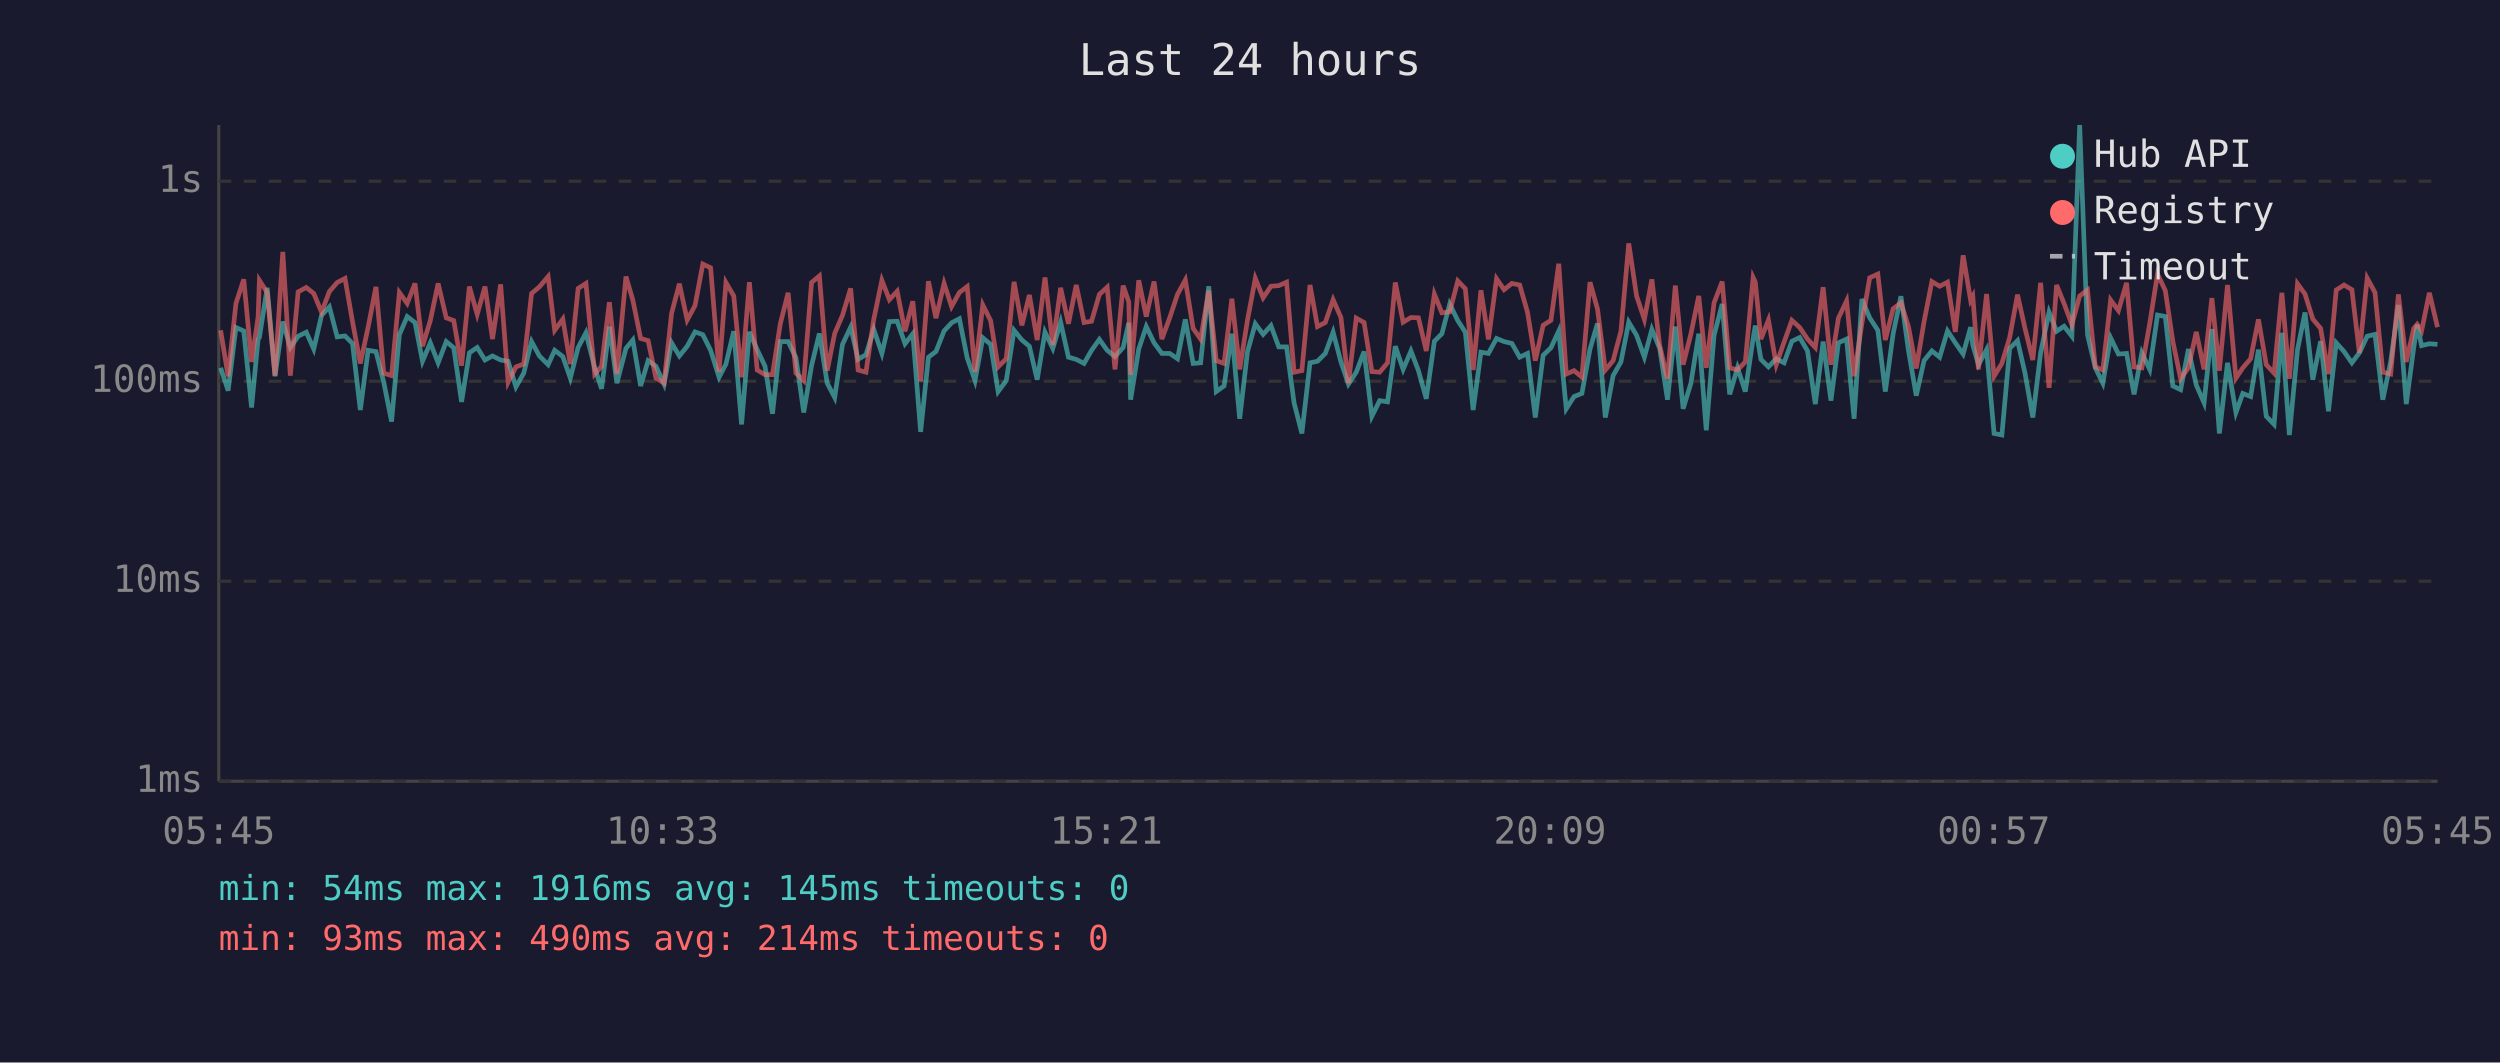
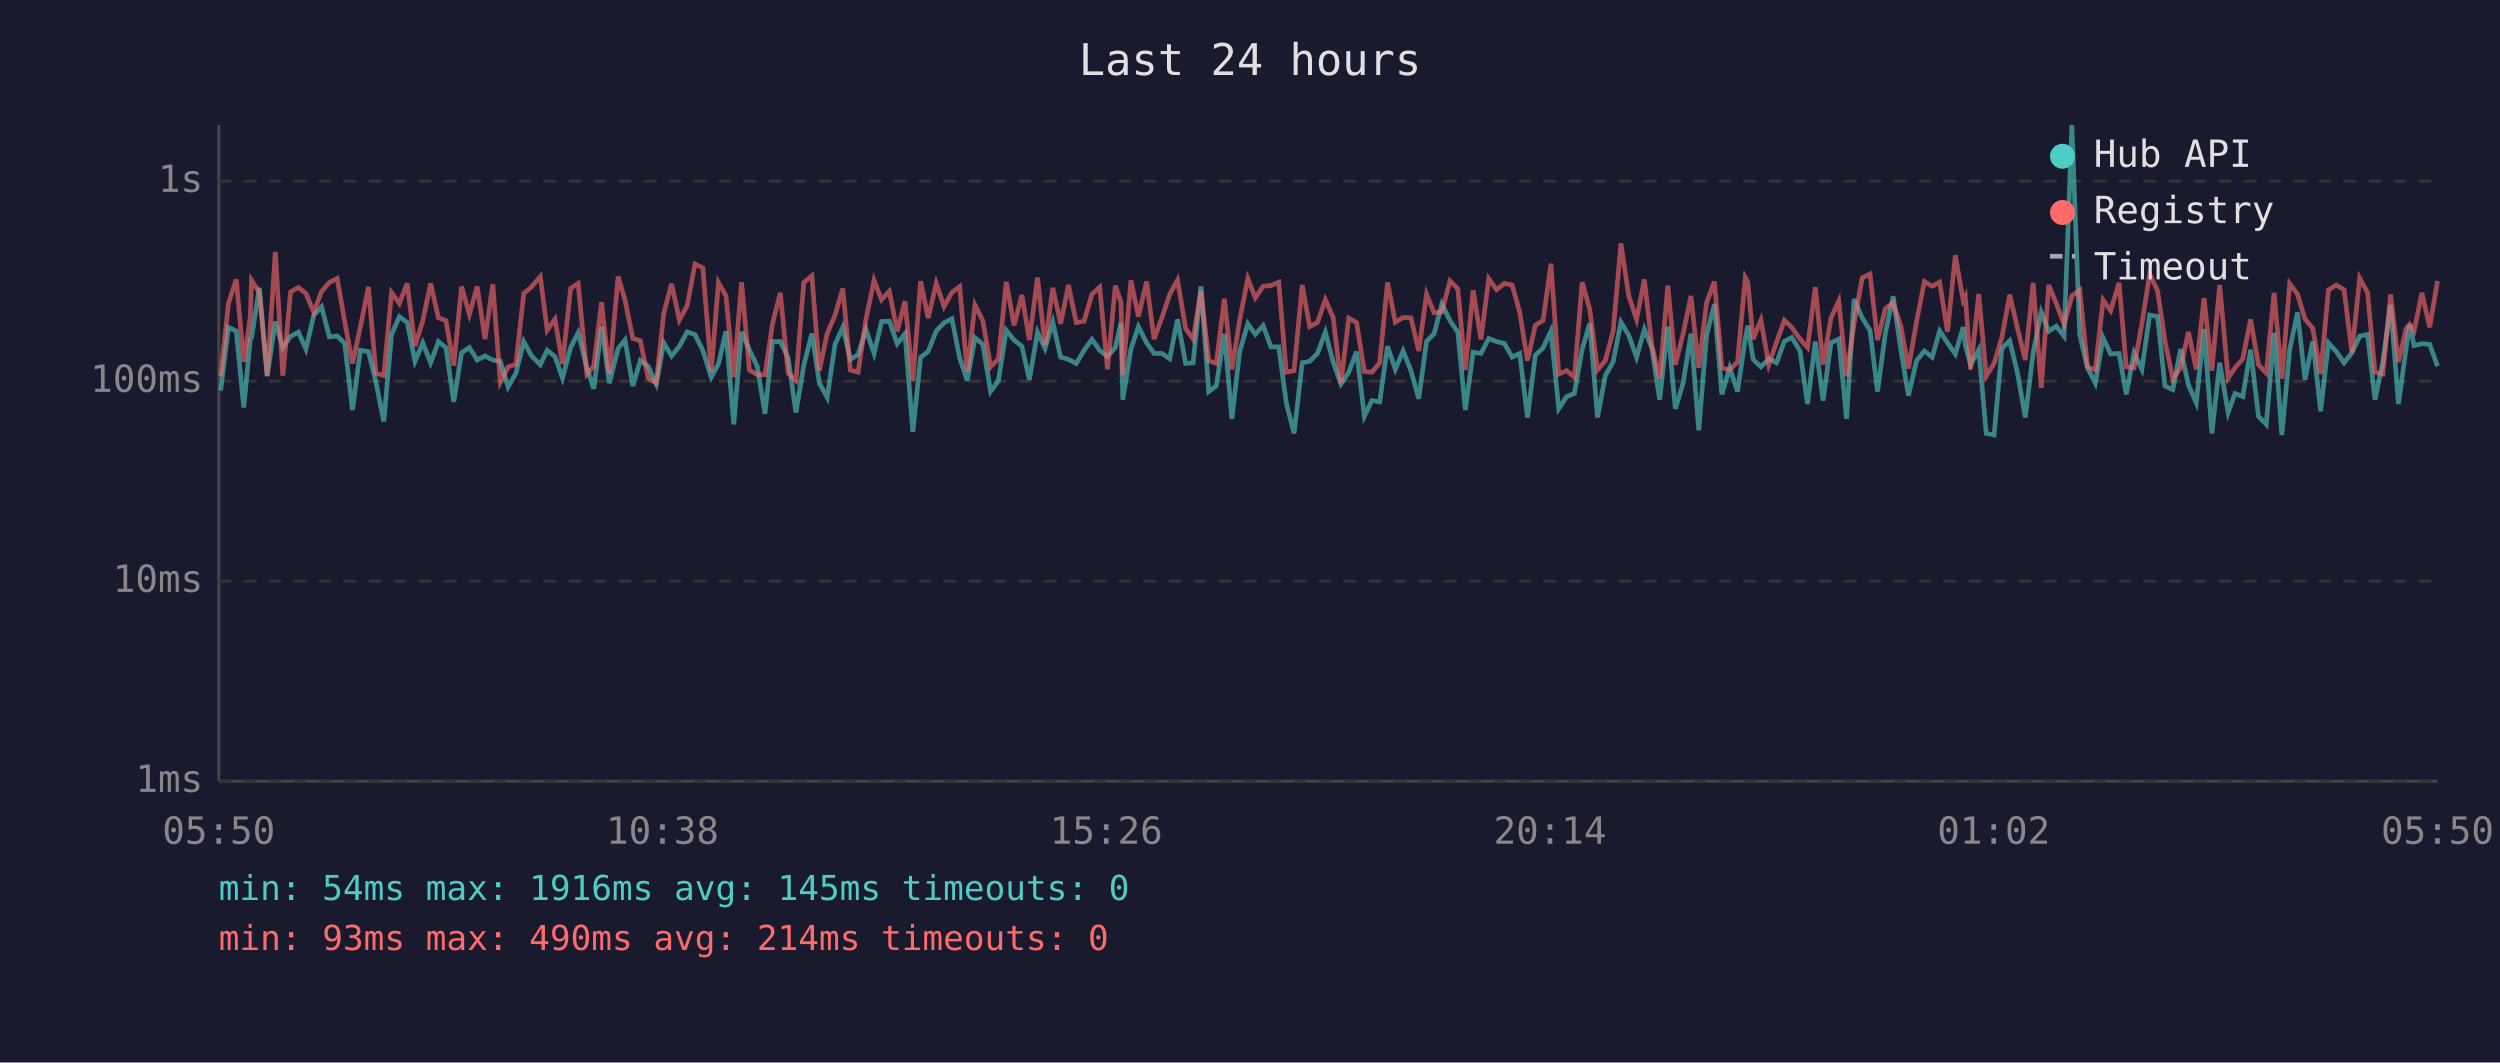
<svg xmlns="http://www.w3.org/2000/svg" viewBox="0 0 800 340" font-family="monospace" font-size="12">
  <rect width="800" height="340" fill="#1a1a2e" />
  <text x="400" y="24" fill="#e0e0e0" font-size="14" text-anchor="middle">Last 24 hours</text>
  <line x1="70" y1="40" x2="70" y2="250" stroke="#444" stroke-width="1" />
  <line x1="70" y1="250" x2="780" y2="250" stroke="#444" stroke-width="1" />
  <line x1="70" y1="250" x2="780" y2="250" stroke="#333" stroke-width="1" stroke-dasharray="4" />
  <text x="65" y="250" fill="#888" text-anchor="end" dominant-baseline="middle">1ms</text>
  <line x1="70" y1="186" x2="780" y2="186" stroke="#333" stroke-width="1" stroke-dasharray="4" />
  <text x="65" y="186" fill="#888" text-anchor="end" dominant-baseline="middle">10ms</text>
  <line x1="70" y1="122" x2="780" y2="122" stroke="#333" stroke-width="1" stroke-dasharray="4" />
  <text x="65" y="122" fill="#888" text-anchor="end" dominant-baseline="middle">100ms</text>
  <line x1="70" y1="58" x2="780" y2="58" stroke="#333" stroke-width="1" stroke-dasharray="4" />
  <text x="65" y="58" fill="#888" text-anchor="end" dominant-baseline="middle">1s</text>
-   <text x="70" y="270" fill="#888" text-anchor="middle">05:45</text>
-   <text x="212" y="270" fill="#888" text-anchor="middle">10:33</text>
-   <text x="354" y="270" fill="#888" text-anchor="middle">15:21</text>
-   <text x="496" y="270" fill="#888" text-anchor="middle">20:09</text>
-   <text x="638" y="270" fill="#888" text-anchor="middle">00:57</text>
-   <text x="780" y="270" fill="#888" text-anchor="middle">05:45</text>
-   <polyline points="70.6,117.7 73.0,125.0 75.5,104.8 78.0,105.9 80.5,130.4 82.6,108.5 83.0,108.0 85.5,92.1 88.0,120.4 90.5,102.9 92.9,111.2 95.4,107.6 98.0,106.3 100.4,111.7 102.9,100.9 105.4,98.2 107.9,107.8 110.4,107.5 112.8,109.9 115.3,131.2 117.8,112.1 120.3,112.5 122.8,122.3 125.3,134.9 127.8,107.1 130.3,101.3 132.8,103.2 135.2,115.6 137.7,109.7 140.2,116.1 142.8,109.3 145.2,111.3 147.7,128.6 150.2,112.9 152.7,111.2 155.2,115.2 157.6,113.9 160.2,115.2 162.6,115.6 165.1,123.8 167.6,119.4 170.1,109.3 172.6,113.9 175.4,116.7 177.5,112.1 180.1,114.1 182.5,121.0 185.0,111.2 187.5,106.5 190.3,117.7 192.5,124.4 195.0,104.5 197.4,122.6 200.3,111.5 202.5,108.8 205.0,123.5 207.4,115.4 209.9,117.2 212.5,122.9 214.9,109.7 217.4,113.9 219.9,110.8 222.4,106.2 224.9,107.1 227.4,112.1 230.1,120.7 232.3,116.5 234.8,106.0 237.3,135.8 239.8,106.2 242.3,111.9 244.8,117.2 247.2,132.4 249.7,109.3 252.2,109.3 254.7,114.5 257.2,132.0 259.7,117.0 262.2,106.7 264.7,122.6 267.1,127.2 269.6,110.2 272.2,104.7 274.6,115.0 277.1,113.5 279.6,105.4 282.2,113.1 284.6,102.9 287.1,102.8 289.6,110.0 292.1,106.8 294.6,138.2 297.1,114.3 299.5,112.5 302.1,105.9 304.5,103.3 307.0,102.0 309.5,114.5 312.0,121.8 314.5,108.1 317.0,110.2 319.4,125.3 322.0,121.8 324.5,105.7 327.0,108.8 329.4,110.8 331.9,121.5 334.4,106.3 336.9,111.5 339.4,103.1 341.9,114.3 344.4,115.0 346.9,116.3 349.3,112.1 351.8,108.6 354.3,112.1 356.8,114.1 359.4,111.2 361.2,103.3 361.8,127.9 364.4,111.7 366.8,104.5 369.3,109.7 371.8,113.1 374.3,113.1 376.8,114.8 379.3,102.2 381.8,116.3 384.2,116.1 386.8,91.6 389.2,125.3 391.7,123.5 394.2,106.8 396.7,134.0 399.2,112.5 401.7,103.6 404.2,107.0 406.7,104.2 409.2,111.0 411.7,111.0 414.1,128.9 416.6,138.7 419.2,116.1 421.6,115.6 424.1,113.1 426.6,106.3 429.1,115.8 431.5,122.9 434.0,119.1 436.5,112.5 439.0,133.2 441.5,128.2 444.0,128.6 446.5,110.8 449.0,118.2 451.5,112.3 453.9,118.6 456.4,127.6 459.0,109.2 461.4,106.8 463.9,97.3 466.5,102.6 468.9,106.3 471.4,131.2 473.9,112.7 476.3,113.1 478.9,108.3 481.3,109.3 483.8,109.9 486.3,114.3 488.8,113.1 491.3,133.6 493.8,113.7 496.3,111.3 498.8,105.9 501.2,130.8 503.7,126.9 506.2,125.9 508.8,111.7 511.2,103.5 513.7,133.6 516.2,120.2 518.7,115.8 521.2,103.1 523.7,107.3 526.2,114.3 528.6,105.4 531.1,111.5 533.6,127.9 536.1,104.5 538.6,130.8 541.1,122.6 543.6,106.8 546.0,137.7 548.5,107.3 551.1,97.3 553.5,126.2 556.0,117.7 558.5,125.3 561.0,108.3 561.7,104.2 563.5,115.0 565.9,117.4 568.4,114.8 570.9,116.1 573.4,109.2 575.9,108.0 578.4,112.3 580.9,129.3 583.4,109.3 585.9,128.2 588.3,109.7 590.9,108.5 593.3,134.0 595.8,95.7 598.3,101.7 600.9,105.7 603.3,125.3 605.8,106.8 608.3,94.8 610.7,112.1 613.2,126.6 615.7,115.4 618.2,112.3 620.7,114.3 623.2,105.9 625.7,109.7 628.2,113.3 630.6,104.7 631.3,110.4 633.1,116.7 635.7,111.9 638.1,138.7 640.6,139.2 643.1,111.5 645.6,109.0 648.0,119.4 650.5,133.6 653.0,112.9 655.7,99.9 658.1,106.0 660.5,104.4 663.0,107.6 665.5,40.0 668.0,107.1 670.5,117.7 672.9,122.6 675.4,108.1 677.9,113.3 680.5,113.1 682.9,126.2 685.4,112.9 687.9,118.2 690.4,100.8 692.9,101.3 695.3,123.5 697.8,124.7 700.3,111.7 702.8,123.2 705.3,128.9 707.8,105.3 710.2,138.7 712.8,116.1 715.5,132.0 717.7,125.9 720.2,126.9 722.7,111.9 725.2,133.2 727.7,135.8 730.2,106.5 732.6,139.2 735.2,111.9 737.6,100.0 740.1,121.5 742.6,109.2 745.1,131.6 747.6,109.7 750.1,112.5 752.6,116.1 755.0,112.9 757.5,107.6 760.0,107.0 762.5,127.9 765.0,115.8 767.5,97.6 770.0,129.3 772.4,111.2 773.5,103.9 774.9,110.6 777.4,110.0 780.0,110.2" fill="none" stroke="#4ecdc4" stroke-width="1.5" opacity="0.6" />
-   <polyline points="70.6,105.7 73.0,120.4 75.5,97.1 78.0,89.4 80.5,115.8 82.6,101.4 83.0,89.7 85.5,93.6 88.0,120.2 90.5,80.6 92.9,120.2 95.4,93.4 98.0,92.0 100.4,93.9 102.9,99.9 105.4,93.3 107.9,90.4 110.4,89.1 112.8,102.9 115.3,116.3 117.8,104.7 120.3,91.8 122.8,119.4 125.3,120.2 127.8,93.6 130.3,97.1 132.8,90.7 135.2,110.8 137.7,102.6 140.2,90.7 142.8,101.7 145.2,102.6 147.7,117.0 150.2,91.7 152.7,100.6 155.2,91.7 157.6,108.5 160.2,91.0 162.6,122.3 165.1,117.4 167.6,116.5 170.1,93.9 172.6,91.8 175.4,88.5 177.5,105.7 180.1,102.1 182.5,116.5 185.0,92.3 187.5,90.7 190.3,119.7 192.5,117.2 195.0,96.7 197.4,119.7 200.3,88.5 202.5,96.0 205.0,108.3 207.4,109.0 209.9,121.0 212.5,122.6 214.9,100.3 217.4,90.8 219.9,102.4 222.4,97.8 224.9,84.5 227.4,85.7 230.1,118.9 232.3,90.4 234.8,94.7 237.3,120.7 239.8,90.3 242.3,118.4 244.8,119.9 247.2,119.9 249.7,103.6 252.2,93.7 254.7,119.4 257.2,121.8 259.7,90.4 262.2,88.3 264.7,118.6 267.1,106.7 269.6,100.9 272.2,92.3 274.6,118.4 277.1,119.1 279.6,102.2 282.2,89.7 284.6,95.9 287.1,93.2 289.6,106.0 292.1,96.4 294.6,122.0 297.1,90.0 299.5,101.8 302.1,90.7 304.5,98.1 307.0,93.6 309.5,91.7 312.0,118.9 314.5,97.6 317.0,102.6 319.4,117.4 322.0,114.8 324.5,90.2 327.0,104.1 329.4,94.4 331.9,108.8 334.4,88.8 336.9,110.4 339.4,92.1 341.9,103.6 344.4,91.2 346.9,103.2 349.3,102.8 351.8,94.2 354.3,91.9 356.8,118.2 359.4,91.4 361.2,96.6 361.8,119.9 364.4,89.7 366.8,101.3 369.3,90.1 371.8,108.5 374.3,101.7 376.8,94.2 379.3,89.6 381.8,105.1 384.2,108.5 386.8,93.0 389.2,115.4 391.7,116.3 394.2,95.6 396.7,118.2 399.2,102.4 401.7,89.1 404.2,95.3 406.7,91.6 409.2,91.4 411.7,90.3 414.1,119.1 416.6,118.6 419.2,91.2 421.6,104.5 424.1,103.2 426.6,95.9 429.1,101.6 431.5,122.6 434.0,101.8 436.5,103.2 439.0,118.9 441.5,119.1 444.0,116.1 446.5,90.4 449.0,103.1 451.5,101.6 453.9,101.7 456.4,112.3 459.0,94.1 461.4,100.1 463.9,99.8 466.5,89.9 468.9,92.4 471.4,118.4 473.9,92.9 476.3,108.6 478.9,89.2 481.3,92.7 483.8,90.7 486.3,91.2 488.8,99.9 491.3,115.4 493.8,104.1 496.3,102.5 498.8,84.4 501.2,119.7 503.7,118.6 506.2,120.7 508.8,90.3 511.2,98.9 513.7,118.4 516.2,115.4 518.7,106.0 521.2,77.9 523.7,94.7 526.2,102.2 528.6,89.4 531.1,110.6 533.6,121.2 536.1,91.4 538.6,116.7 541.1,106.8 543.6,94.7 546.0,117.7 548.5,96.9 551.1,90.1 553.5,117.7 556.0,118.4 558.5,115.8 561.0,88.8 561.7,90.3 563.5,108.5 565.9,102.4 568.4,116.7 570.9,109.5 573.4,102.5 575.9,104.8 578.4,108.5 580.9,111.2 583.4,91.9 585.9,116.7 588.3,101.8 590.9,96.3 593.3,120.4 595.8,103.5 598.3,88.9 600.9,87.7 603.3,108.8 605.8,98.8 608.3,96.9 610.7,104.5 613.2,117.9 615.7,102.9 618.2,90.1 620.7,91.6 623.2,90.3 625.7,106.2 628.2,81.7 630.6,96.1 631.3,94.8 633.1,118.2 635.7,94.1 638.1,120.4 640.6,116.3 643.1,108.0 645.6,94.3 648.0,105.1 650.5,115.2 653.0,90.5 655.7,124.1 658.1,91.2 660.5,97.1 663.0,103.9 665.5,94.7 668.0,92.8 670.5,117.4 672.9,118.4 675.4,96.0 677.9,99.4 680.5,90.5 682.9,117.4 685.4,117.7 687.9,103.6 690.4,87.7 692.9,93.0 695.3,109.2 697.8,121.2 700.3,117.7 702.8,106.2 705.3,118.2 707.8,95.4 710.2,118.6 712.8,91.2 715.5,121.0 717.7,117.7 720.2,114.8 722.7,102.2 725.2,116.7 727.7,119.4 730.2,93.7 732.6,121.2 735.2,90.8 737.6,94.1 740.1,102.1 742.6,105.1 745.1,119.7 747.6,92.8 750.1,91.2 752.6,92.7 755.0,112.9 757.5,89.0 760.0,93.6 762.5,119.1 765.0,119.7 767.5,94.2 770.0,115.8 772.4,105.1 773.5,103.8 774.9,105.9 777.4,93.7 780.0,104.7" fill="none" stroke="#ff6b6b" stroke-width="1.5" opacity="0.6" />
+   <text x="70" y="270" fill="#888" text-anchor="middle">05:50</text>
+   <text x="212" y="270" fill="#888" text-anchor="middle">10:38</text>
+   <text x="354" y="270" fill="#888" text-anchor="middle">15:26</text>
+   <text x="496" y="270" fill="#888" text-anchor="middle">20:14</text>
+   <text x="638" y="270" fill="#888" text-anchor="middle">01:02</text>
+   <text x="780" y="270" fill="#888" text-anchor="middle">05:50</text>
+   <polyline points="70.6,125.0 73.1,104.8 75.6,105.9 78.0,130.4 80.1,108.5 80.5,108.0 83.0,92.1 85.5,120.4 88.1,102.9 90.5,111.2 93.0,107.6 95.5,106.3 97.9,111.7 100.4,100.9 102.9,98.2 105.4,107.8 107.9,107.5 110.3,109.9 112.8,131.2 115.3,112.1 117.9,112.5 120.3,122.3 122.8,134.9 125.3,107.1 127.8,101.3 130.3,103.2 132.8,115.6 135.3,109.7 137.8,116.1 140.3,109.3 142.7,111.3 145.2,128.6 147.7,112.9 150.2,111.2 152.7,115.2 155.2,113.9 157.7,115.2 160.1,115.6 162.6,123.8 165.1,119.4 167.6,109.3 170.1,113.9 172.9,116.7 175.1,112.1 177.6,114.1 180.0,121.0 182.6,111.2 185.0,106.5 187.8,117.7 190.0,124.4 192.5,104.5 195.0,122.6 197.8,111.5 200.0,108.8 202.5,123.5 204.9,115.4 207.4,117.2 210.0,122.9 212.4,109.7 214.9,113.9 217.4,110.8 219.9,106.2 222.4,107.1 224.9,112.1 227.6,120.7 229.9,116.5 232.3,106.0 234.8,135.8 237.3,106.2 239.8,111.9 242.3,117.2 244.8,132.4 247.2,109.3 249.7,109.3 252.2,114.5 254.7,132.0 257.2,117.0 259.8,106.7 262.2,122.6 264.7,127.2 267.2,110.2 269.7,104.7 272.1,115.0 274.6,113.5 277.1,105.4 279.7,113.1 282.1,102.9 284.6,102.8 287.1,110.0 289.6,106.8 292.1,138.2 294.6,114.3 297.0,112.5 299.6,105.9 302.1,103.3 304.6,102.0 307.1,114.5 309.5,121.8 312.0,108.1 314.5,110.2 317.0,125.3 319.5,121.8 322.0,105.7 324.5,108.8 327.0,110.8 329.4,121.5 332.0,106.3 334.4,111.5 336.9,103.1 339.4,114.3 341.9,115.0 344.4,116.3 346.9,112.1 349.4,108.6 351.9,112.1 354.4,114.1 356.9,111.2 358.7,103.3 359.3,127.9 361.9,111.7 364.3,104.5 366.9,109.7 369.3,113.1 371.8,113.1 374.3,114.8 376.8,102.2 379.4,116.3 381.8,116.1 384.3,91.6 386.8,125.3 389.2,123.5 391.8,106.8 394.2,134.0 396.7,112.5 399.3,103.6 401.7,107.0 404.2,104.2 406.7,111.0 409.2,111.0 411.6,128.9 414.1,138.7 416.7,116.1 419.1,115.6 421.6,113.1 424.1,106.3 426.6,115.8 429.1,122.9 431.6,119.1 434.1,112.5 436.6,133.2 439.0,128.2 441.5,128.6 444.0,110.8 446.5,118.2 449.0,112.3 451.5,118.6 454.0,127.6 456.5,109.2 458.9,106.8 461.4,97.3 464.0,102.6 466.5,106.3 468.9,131.2 471.4,112.7 473.9,113.1 476.4,108.3 478.9,109.3 481.4,109.9 483.9,114.3 486.3,113.1 488.8,133.6 491.3,113.7 493.8,111.3 496.3,105.9 498.8,130.8 501.3,126.9 503.8,125.9 506.3,111.7 508.7,103.5 511.2,133.6 513.7,120.2 516.2,115.8 518.7,103.1 521.2,107.3 523.7,114.3 526.2,105.4 528.6,111.5 531.1,127.9 533.7,104.5 536.1,130.8 538.6,122.6 541.1,106.8 543.6,137.7 546.1,107.3 548.6,97.3 551.0,126.2 553.5,117.7 556.0,125.3 558.5,108.3 559.3,104.2 561.0,115.0 563.5,117.4 566.0,114.8 568.5,116.1 571.0,109.2 573.4,108.0 576.0,112.3 578.4,129.3 580.9,109.3 583.4,128.2 585.9,109.7 588.4,108.5 590.9,134.0 593.3,95.7 595.9,101.7 598.4,105.7 600.8,125.3 603.3,106.8 605.8,94.8 608.3,112.1 610.7,126.6 613.3,115.4 615.8,112.3 618.3,114.3 620.7,105.9 623.2,109.7 625.7,113.3 628.2,104.7 628.9,110.4 630.6,116.7 633.2,111.9 635.6,138.7 638.1,139.2 640.6,111.5 643.1,109.0 645.6,119.4 648.1,133.6 650.6,112.9 653.2,99.9 655.6,106.0 658.0,104.4 660.5,107.6 663.0,40.0 665.5,107.1 668.0,117.7 670.5,122.6 673.0,108.1 675.4,113.3 678.1,113.1 680.4,126.2 682.9,112.9 685.4,118.2 687.9,100.8 690.4,101.3 692.8,123.5 695.3,124.7 697.8,111.7 700.3,123.2 702.8,128.9 705.3,105.3 707.8,138.7 710.3,116.1 713.0,132.0 715.2,125.9 717.7,126.9 720.2,111.9 722.7,133.2 725.2,135.8 727.7,106.5 730.2,139.2 732.7,111.9 735.2,100.0 737.6,121.5 740.1,109.2 742.6,131.6 745.1,109.7 747.6,112.5 750.1,116.1 752.6,112.9 755.1,107.6 757.6,107.0 760.0,127.9 762.5,115.8 765.0,97.6 767.5,129.3 770.0,111.2 771.1,103.9 772.5,110.6 775.0,110.0 777.5,110.2 780.0,117.2" fill="none" stroke="#4ecdc4" stroke-width="1.5" opacity="0.6" />
+   <polyline points="70.6,120.4 73.1,97.1 75.6,89.4 78.0,115.8 80.1,101.4 80.5,89.7 83.0,93.6 85.5,120.2 88.1,80.6 90.5,120.2 93.0,93.4 95.5,92.0 97.9,93.9 100.4,99.9 102.9,93.3 105.4,90.4 107.9,89.1 110.3,102.9 112.8,116.3 115.3,104.7 117.9,91.8 120.3,119.4 122.8,120.2 125.3,93.6 127.8,97.1 130.3,90.7 132.8,110.8 135.3,102.6 137.8,90.7 140.3,101.7 142.7,102.6 145.2,117.0 147.7,91.7 150.2,100.6 152.7,91.7 155.2,108.5 157.7,91.0 160.1,122.3 162.6,117.4 165.1,116.5 167.6,93.9 170.1,91.8 172.9,88.5 175.1,105.7 177.6,102.1 180.0,116.5 182.6,92.3 185.0,90.7 187.8,119.7 190.0,117.2 192.5,96.7 195.0,119.7 197.8,88.5 200.0,96.0 202.5,108.3 204.9,109.0 207.4,121.0 210.0,122.6 212.4,100.3 214.9,90.8 217.4,102.4 219.9,97.8 222.4,84.5 224.9,85.7 227.6,118.9 229.9,90.4 232.3,94.7 234.8,120.7 237.3,90.3 239.8,118.4 242.3,119.9 244.8,119.9 247.2,103.6 249.7,93.7 252.2,119.4 254.7,121.8 257.2,90.4 259.8,88.3 262.2,118.6 264.7,106.7 267.2,100.9 269.7,92.3 272.1,118.4 274.6,119.1 277.1,102.2 279.7,89.7 282.1,95.9 284.6,93.2 287.1,106.0 289.6,96.4 292.1,122.0 294.6,90.0 297.0,101.8 299.6,90.7 302.1,98.1 304.6,93.6 307.1,91.7 309.5,118.9 312.0,97.6 314.5,102.6 317.0,117.4 319.5,114.8 322.0,90.2 324.5,104.1 327.0,94.4 329.4,108.8 332.0,88.8 334.4,110.4 336.9,92.1 339.4,103.6 341.9,91.2 344.4,103.2 346.9,102.8 349.4,94.2 351.9,91.9 354.4,118.2 356.9,91.4 358.7,96.6 359.3,119.9 361.9,89.7 364.3,101.3 366.9,90.1 369.3,108.5 371.8,101.7 374.3,94.2 376.8,89.6 379.4,105.1 381.8,108.5 384.3,93.0 386.8,115.4 389.2,116.3 391.8,95.6 394.2,118.2 396.7,102.4 399.3,89.1 401.7,95.3 404.2,91.6 406.7,91.4 409.2,90.3 411.6,119.1 414.1,118.6 416.7,91.2 419.1,104.5 421.6,103.2 424.1,95.9 426.6,101.6 429.1,122.6 431.6,101.8 434.1,103.2 436.6,118.9 439.0,119.1 441.5,116.1 444.0,90.4 446.5,103.1 449.0,101.6 451.5,101.7 454.0,112.3 456.5,94.1 458.9,100.1 461.4,99.8 464.0,89.9 466.5,92.4 468.9,118.4 471.4,92.9 473.9,108.6 476.4,89.2 478.9,92.7 481.4,90.7 483.9,91.2 486.3,99.9 488.8,115.4 491.3,104.1 493.8,102.5 496.3,84.4 498.8,119.7 501.3,118.6 503.8,120.7 506.3,90.3 508.7,98.9 511.2,118.4 513.7,115.4 516.2,106.0 518.7,77.9 521.2,94.7 523.7,102.2 526.2,89.4 528.6,110.6 531.1,121.2 533.7,91.4 536.1,116.7 538.6,106.8 541.1,94.7 543.6,117.7 546.1,96.9 548.6,90.1 551.0,117.7 553.5,118.4 556.0,115.8 558.5,88.8 559.3,90.3 561.0,108.5 563.5,102.4 566.0,116.7 568.5,109.5 571.0,102.5 573.4,104.8 576.0,108.5 578.4,111.2 580.9,91.9 583.4,116.7 585.9,101.8 588.4,96.3 590.9,120.4 593.3,103.5 595.9,88.9 598.4,87.7 600.8,108.8 603.3,98.8 605.8,96.9 608.3,104.5 610.7,117.9 613.3,102.9 615.8,90.1 618.3,91.6 620.7,90.3 623.2,106.2 625.7,81.7 628.2,96.1 628.9,94.8 630.6,118.2 633.2,94.1 635.6,120.4 638.1,116.3 640.6,108.0 643.1,94.3 645.6,105.1 648.1,115.2 650.6,90.5 653.2,124.1 655.6,91.2 658.0,97.1 660.5,103.9 663.0,94.7 665.5,92.8 668.0,117.4 670.5,118.4 673.0,96.0 675.4,99.4 678.1,90.5 680.4,117.4 682.9,117.7 685.4,103.6 687.9,87.7 690.4,93.0 692.8,109.2 695.3,121.2 697.8,117.7 700.3,106.2 702.8,118.2 705.3,95.4 707.8,118.6 710.3,91.2 713.0,121.0 715.2,117.7 717.7,114.8 720.2,102.2 722.7,116.7 725.2,119.4 727.7,93.7 730.2,121.2 732.7,90.8 735.2,94.1 737.6,102.1 740.1,105.1 742.6,119.7 745.1,92.8 747.6,91.2 750.1,92.7 752.6,112.9 755.1,89.0 757.6,93.6 760.0,119.1 762.5,119.7 765.0,94.2 767.5,115.8 770.0,105.1 771.1,103.8 772.5,105.9 775.0,93.7 777.5,104.7 780.0,89.9" fill="none" stroke="#ff6b6b" stroke-width="1.5" opacity="0.6" />
  <circle cx="660" cy="50" r="4" fill="#4ecdc4" />
  <text x="670" y="50" fill="#e0e0e0" dominant-baseline="middle">Hub API</text>
  <circle cx="660" cy="68" r="4" fill="#ff6b6b" />
  <text x="670" y="68" fill="#e0e0e0" dominant-baseline="middle">Registry</text>
  <line x1="656" y1="82" x2="664" y2="82" stroke="#e0e0e0" stroke-width="1.5" stroke-dasharray="4,3" opacity="0.7" />
  <text x="670" y="86" fill="#e0e0e0" dominant-baseline="middle">Timeout</text>
  <text x="70" y="288" fill="#4ecdc4" font-size="11">min: 54ms  max: 1916ms  avg: 145ms  timeouts: 0</text>
  <text x="70" y="304" fill="#ff6b6b" font-size="11">min: 93ms  max: 490ms  avg: 214ms  timeouts: 0</text>
</svg>
